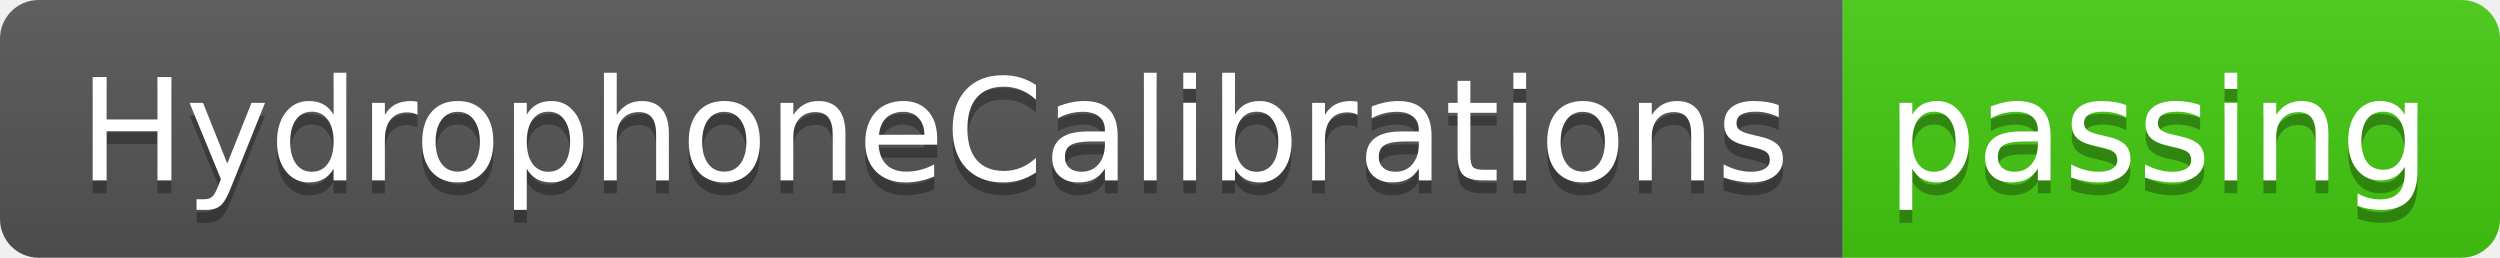
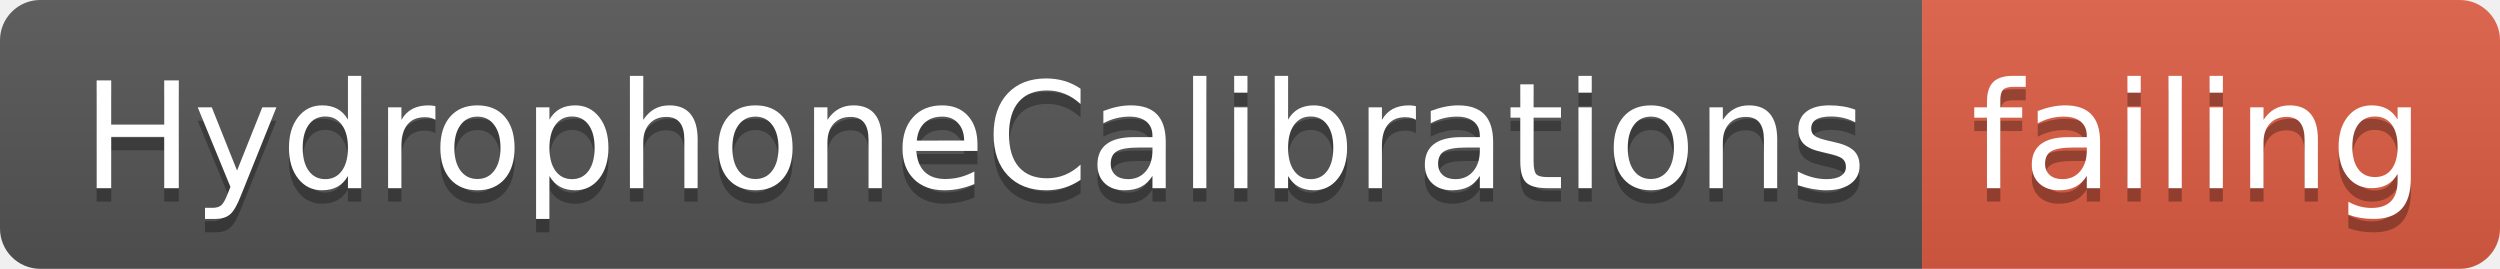
- <svg xmlns="http://www.w3.org/2000/svg" width="194" height="20">
+ <svg xmlns="http://www.w3.org/2000/svg" width="186" height="20">
  <linearGradient id="smooth" x2="0" y2="100%">
    <stop offset="0" stop-color="#bbb" stop-opacity=".1" />
    <stop offset="1" stop-opacity=".1" />
  </linearGradient>
  <clipPath id="round">
-     <rect width="194" height="20" rx="3" fill="#fff" />
+     <rect width="186" height="20" rx="3" fill="#fff" />
  </clipPath>
  <g clip-path="url(#round)">
    <rect width="143" height="20" fill="#555" />
-     <rect x="143" width="51" height="20" fill="#4c1" />
-     <rect width="194" height="20" fill="url(#smooth)" />
+     <rect x="143" width="43" height="20" fill="#e05d44" />
+     <rect width="186" height="20" fill="url(#smooth)" />
  </g>
  <g fill="#fff" text-anchor="middle" font-family="DejaVu Sans,Verdana,Geneva,sans-serif" font-size="110">
    <text x="725" y="150" fill="#010101" fill-opacity=".3" transform="scale(0.1)" textLength="1330" lengthAdjust="spacing">HydrophoneCalibrations</text>
    <text x="725" y="140" transform="scale(0.1)" textLength="1330" lengthAdjust="spacing">HydrophoneCalibrations</text>
-     <text x="1675" y="150" fill="#010101" fill-opacity=".3" transform="scale(0.1)" textLength="410" lengthAdjust="spacing">passing</text>
-     <text x="1675" y="140" transform="scale(0.1)" textLength="410" lengthAdjust="spacing">passing</text>
+     <text x="1635" y="150" fill="#010101" fill-opacity=".3" transform="scale(0.1)" textLength="330" lengthAdjust="spacing">failing</text>
+     <text x="1635" y="140" transform="scale(0.1)" textLength="330" lengthAdjust="spacing">failing</text>
  </g>
</svg>
